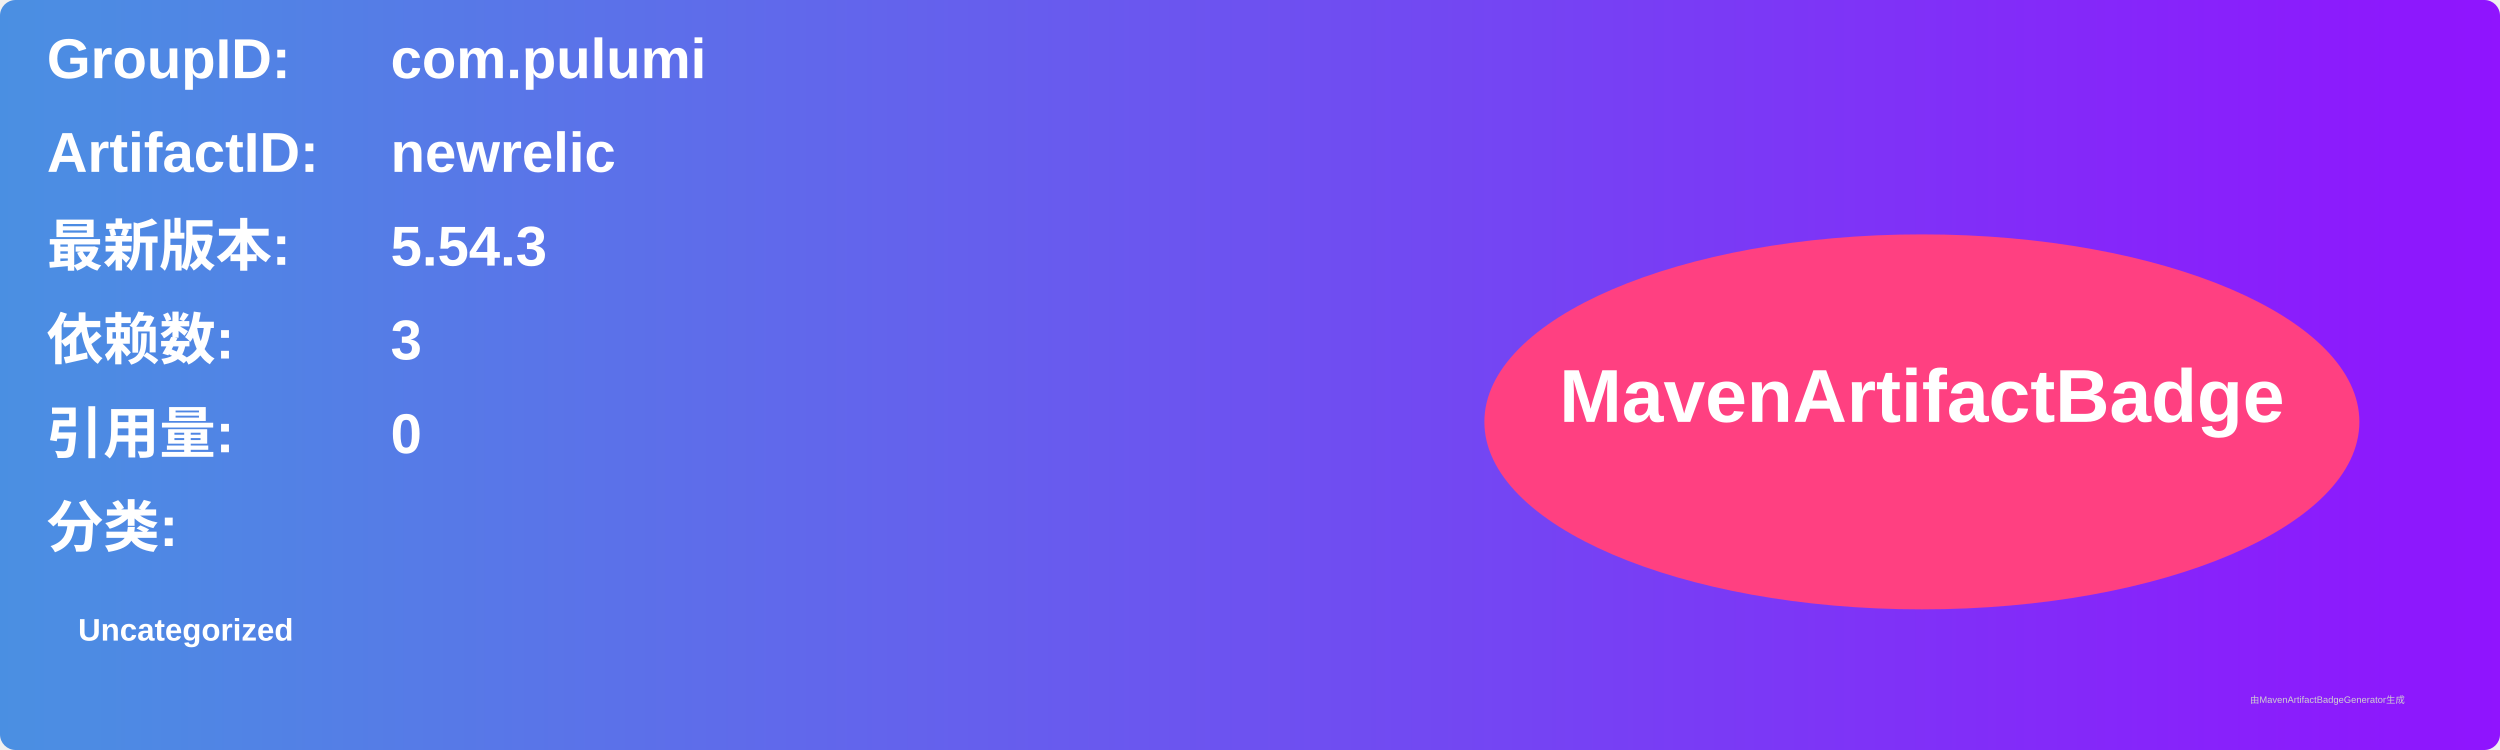
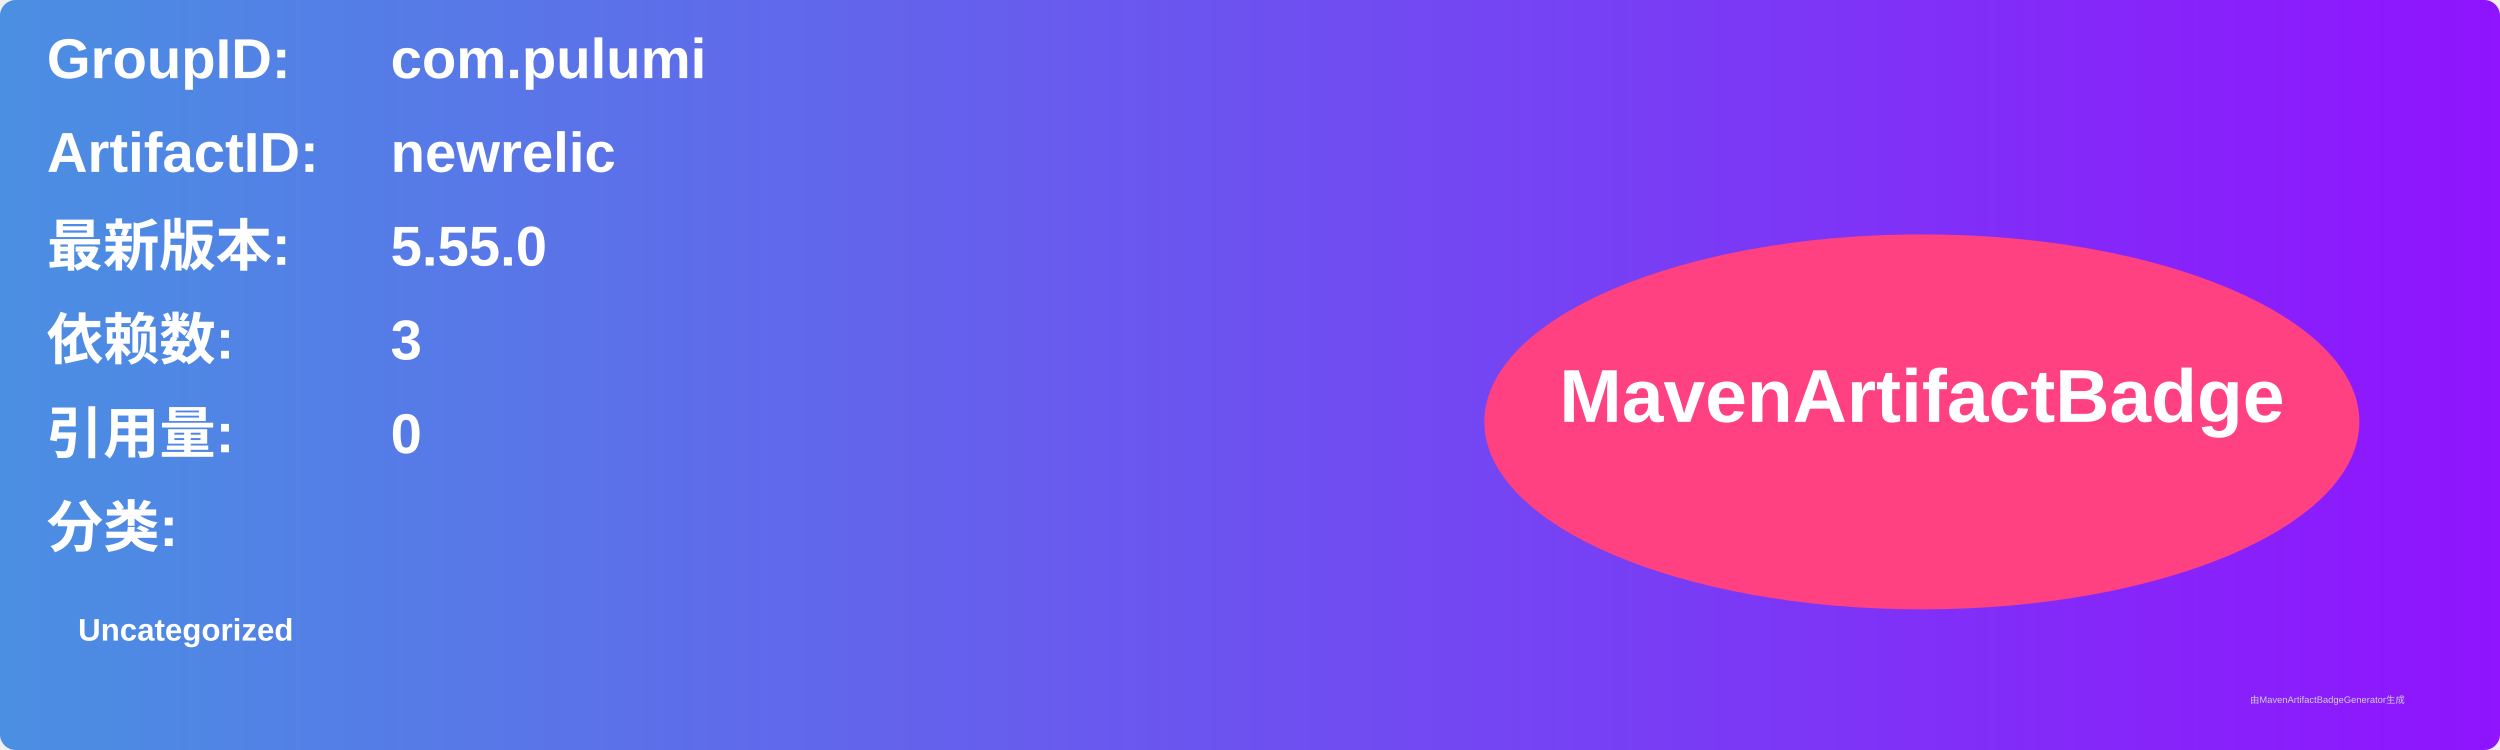
<svg xmlns="http://www.w3.org/2000/svg" width="800" height="240" viewBox="0 0 800 240">
  <linearGradient id="grad" x1="0%" y1="0%" x2="100%" y2="0%">
    <stop offset="0%" stop-color="#4a90e2" />
    <stop offset="100%" stop-color="#9013fe" />
  </linearGradient>
  <rect width="100%" height="100%" rx="5" ry="5" fill="url(#grad)" />
  <g transform="translate(15, 15)">
    <text x="0" y="10" font-family="Arial" font-size="18" fill="white" font-weight="bold" width="260">GroupID:</text>
    <text x="110" y="10" font-family="Arial" font-size="18" fill="white" font-weight="bold" width="460">com.pulumi</text>
    <text x="0" y="40" font-family="Arial" font-size="18" fill="white" font-weight="bold" width="260">ArtifactID:</text>
    <text x="110" y="40" font-family="Arial" font-size="18" fill="white" font-weight="bold" width="460">newrelic</text>
    <text x="0" y="70" font-family="Arial" font-size="18" fill="white" font-weight="bold">最新版本:</text>
    <text x="110" y="70" font-family="Arial" font-size="18" fill="white" font-weight="bold">
-       <tspan font-weight="bold">5.54.3</tspan>
+       <tspan font-weight="bold">5.55.0</tspan>
    </text>
    <text x="0" y="100" font-family="Arial" font-size="18" fill="white" font-weight="bold">依赖数: </text>
    <text x="110" y="100" font-family="Arial" font-size="18" fill="white">
      <tspan font-weight="bold">3</tspan>
    </text>
    <text x="0" y="130" font-family="Arial" font-size="18" fill="white" font-weight="bold">引用量: </text>
    <text x="110" y="130" font-family="Arial" font-size="18" fill="white">
      <tspan font-weight="bold">0</tspan>
    </text>
    <text x="0" y="160" font-family="Arial" font-size="18" fill="white" font-weight="bold">分类:</text>
    <text x="10" y="190" font-family="Arial" font-size="10" fill="white">
      <tspan font-weight="bold">Uncategorized</tspan>
    </text>
    <ellipse cx="600" cy="120" rx="140" ry="60" fill="#ff4081" />
    <text x="600" y="120" text-anchor="middle" font-family="Arial" font-size="24" fill="white" font-weight="bold">MavenArtifactBadge</text>
  </g>
  <text x="720" y="225" font-family="Arial" font-size="3" fill="#d0d0d0">由MavenArtifactBadgeGenerator生成</text>
</svg>
